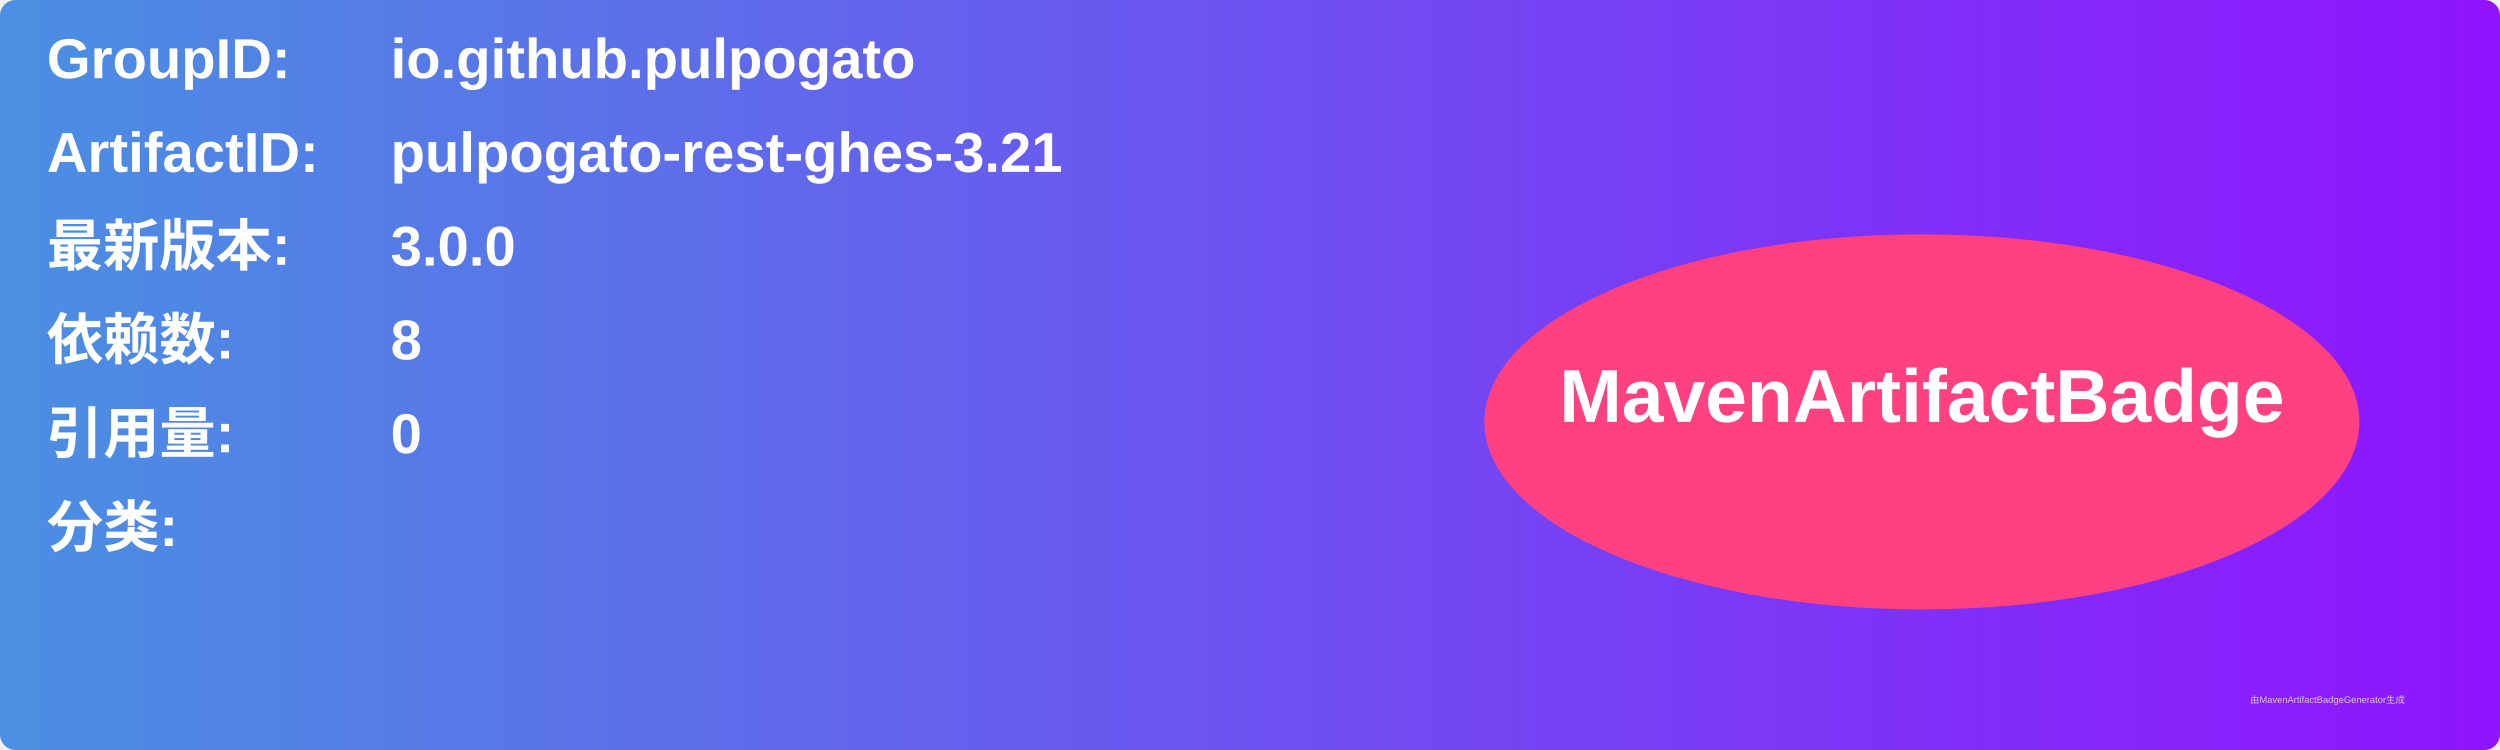
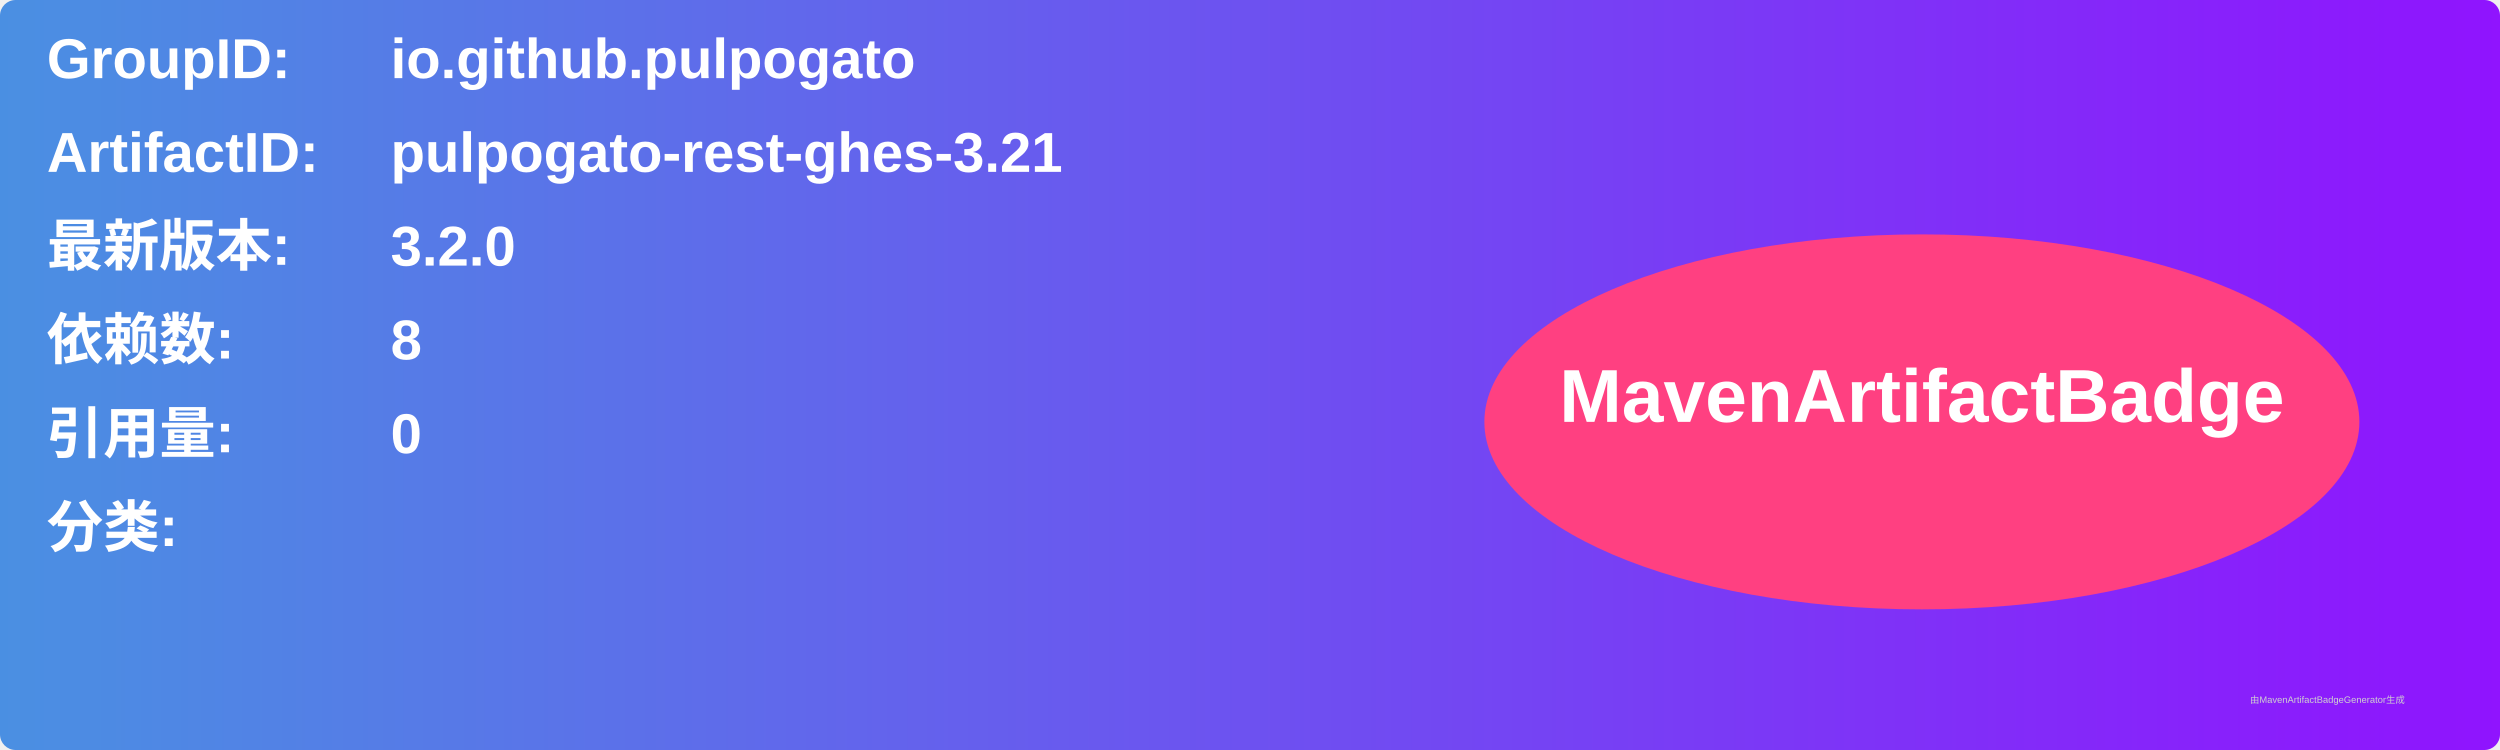
<svg xmlns="http://www.w3.org/2000/svg" width="800" height="240" viewBox="0 0 800 240">
  <linearGradient id="grad" x1="0%" y1="0%" x2="100%" y2="0%">
    <stop offset="0%" stop-color="#4a90e2" />
    <stop offset="100%" stop-color="#9013fe" />
  </linearGradient>
  <rect width="100%" height="100%" rx="5" ry="5" fill="url(#grad)" />
  <g transform="translate(15, 15)">
    <text x="0" y="10" font-family="Arial" font-size="18" fill="white" font-weight="bold" width="260">GroupID:</text>
    <text x="110" y="10" font-family="Arial" font-size="18" fill="white" font-weight="bold" width="460">io.github.pulpogato</text>
    <text x="0" y="40" font-family="Arial" font-size="18" fill="white" font-weight="bold" width="260">ArtifactID:</text>
    <text x="110" y="40" font-family="Arial" font-size="18" fill="white" font-weight="bold" width="460">pulpogato-rest-ghes-3.21</text>
    <text x="0" y="70" font-family="Arial" font-size="18" fill="white" font-weight="bold">最新版本:</text>
    <text x="110" y="70" font-family="Arial" font-size="18" fill="white" font-weight="bold">
-       <tspan font-weight="bold">3.0.0</tspan>
+       <tspan font-weight="bold">3.2.0</tspan>
    </text>
    <text x="0" y="100" font-family="Arial" font-size="18" fill="white" font-weight="bold">依赖数: </text>
    <text x="110" y="100" font-family="Arial" font-size="18" fill="white">
      <tspan font-weight="bold">8</tspan>
    </text>
    <text x="0" y="130" font-family="Arial" font-size="18" fill="white" font-weight="bold">引用量: </text>
    <text x="110" y="130" font-family="Arial" font-size="18" fill="white">
      <tspan font-weight="bold">0</tspan>
    </text>
    <text x="0" y="160" font-family="Arial" font-size="18" fill="white" font-weight="bold">分类:</text>
    <text x="10" y="190" font-family="Arial" font-size="10" fill="white">
      <tspan font-weight="bold" />
    </text>
    <ellipse cx="600" cy="120" rx="140" ry="60" fill="#ff4081" />
    <text x="600" y="120" text-anchor="middle" font-family="Arial" font-size="24" fill="white" font-weight="bold">MavenArtifactBadge</text>
  </g>
  <text x="720" y="225" font-family="Arial" font-size="3" fill="#d0d0d0">由MavenArtifactBadgeGenerator生成</text>
</svg>
